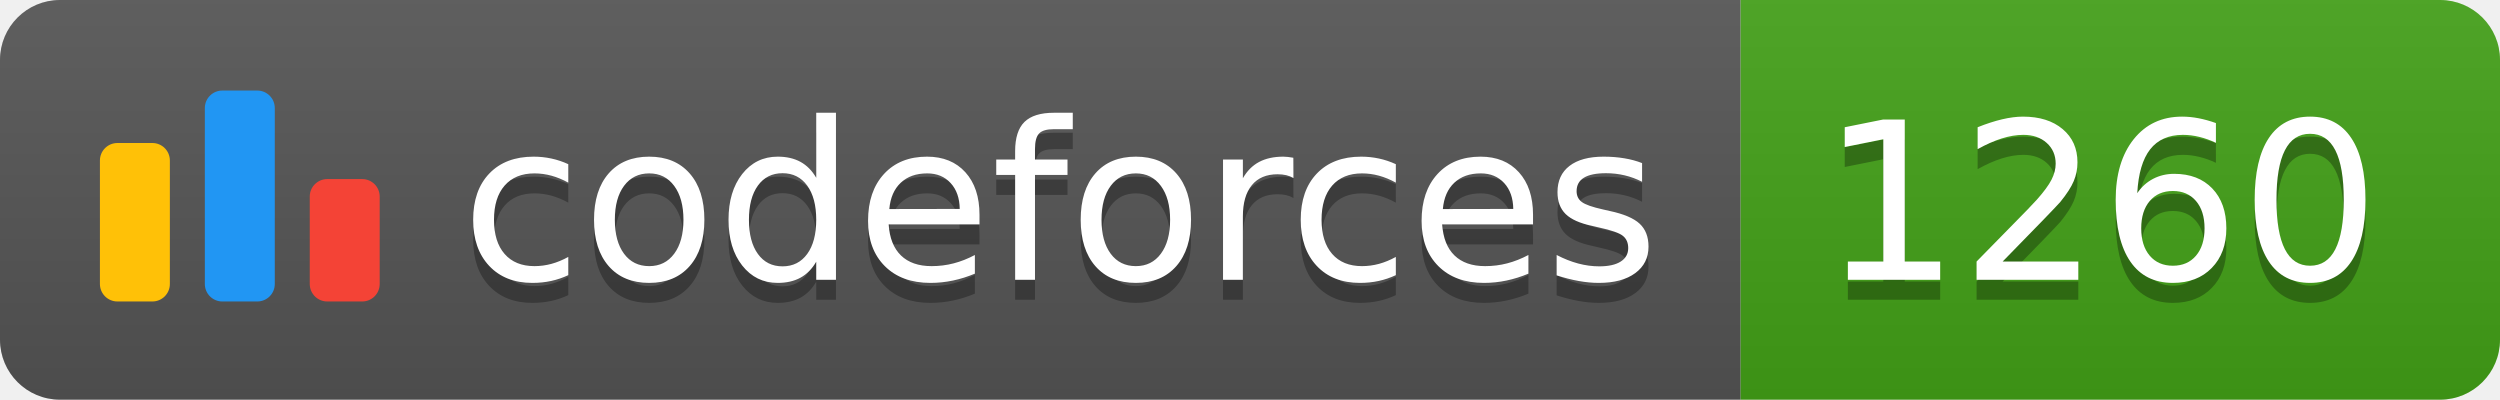
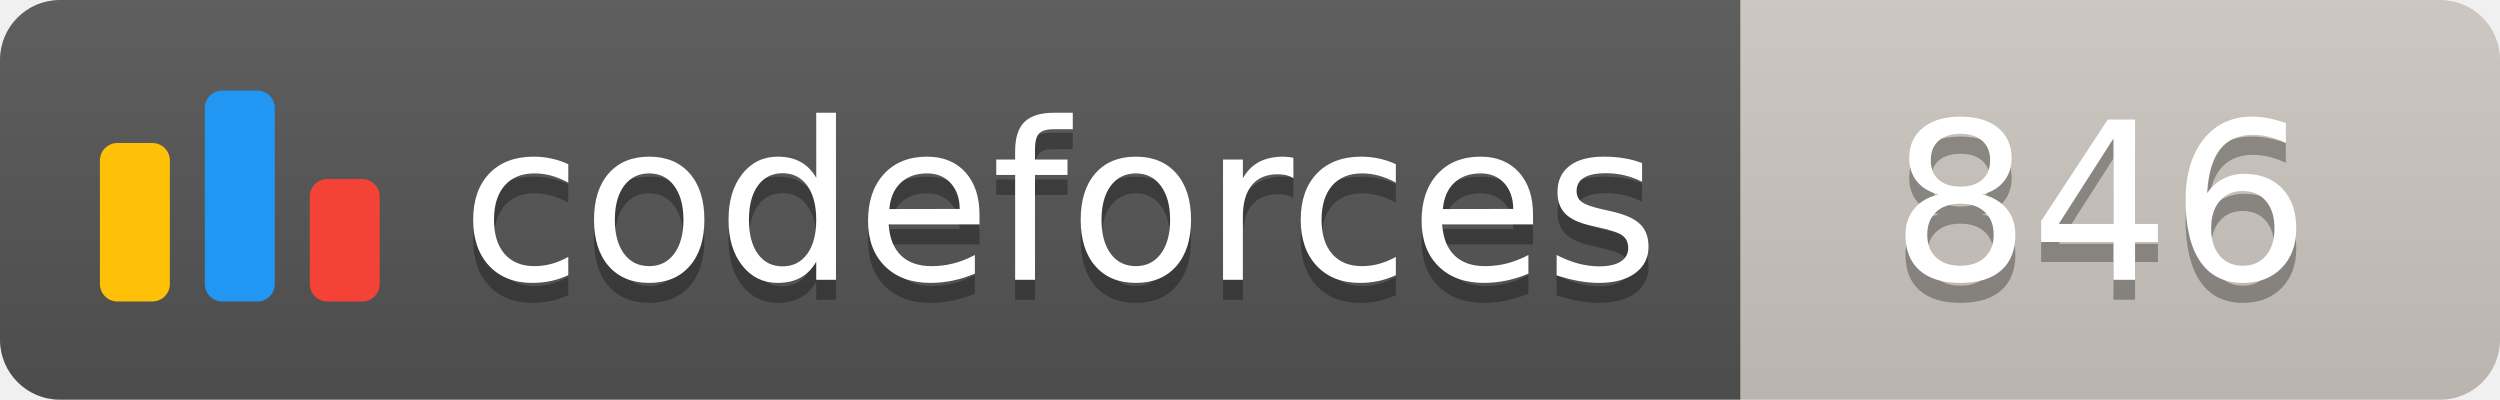
<svg xmlns="http://www.w3.org/2000/svg" width="125.1" height="20">
  <linearGradient id="smooth" x2="0" y2="100%">
    <stop offset="0" stop-color="#bbb" stop-opacity=".1" />
    <stop offset="1" stop-opacity=".1" />
  </linearGradient>
  <clipPath id="round">
    <rect width="125.1" height="20" rx="3" fill="#fff" />
  </clipPath>
  <g clip-path="url(#round)">
    <rect width="87.1" height="20" fill="#555" />
-     <rect x="87.1" width="38.0" height="20" fill="#43A217" />
+     <rect x="87.1" width="38.0" height="20" fill="#cec8c1" />
    <rect width="125.1" height="20" fill="url(#smooth)" />
  </g>
  <g fill="#fff" text-anchor="middle" font-family="DejaVu Sans,Verdana,Geneva,sans-serif" font-size="110">
    <svg x="5" y="3" class="logo" width="14" height="14" viewBox="0 0 32 25" fill="none">
      <rect y="6" width="8" height="18.125" rx="2" fill="#FFC107" />
      <rect x="24" y="10.125" width="8" height="14" rx="2" fill="#F44336" />
      <rect x="12" width="8" height="24.125" rx="2" fill="#2196F3" />
    </svg>
    <text x="530.5" y="150" fill="#010101" fill-opacity=".3" transform="scale(0.1)" textLength="601.0" lengthAdjust="spacing">codeforces
        </text>
    <text x="530.5" y="140" transform="scale(0.1)" textLength="601.0" lengthAdjust="spacing">codeforces</text>
-     <text x="1051.0" y="150" fill="#010101" fill-opacity=".3" transform="scale(0.1)" textLength="280.0" lengthAdjust="spacing">1260
+     <text x="1051.0" y="150" fill="#010101" fill-opacity=".3" transform="scale(0.1)" textLength="280.0" lengthAdjust="spacing">846
        </text>
-     <text x="1051.0" y="140" transform="scale(0.1)" textLength="280.0" lengthAdjust="spacing">1260</text>
+     <text x="1051.0" y="140" transform="scale(0.1)" textLength="280.0" lengthAdjust="spacing">846</text>
  </g>
</svg>
